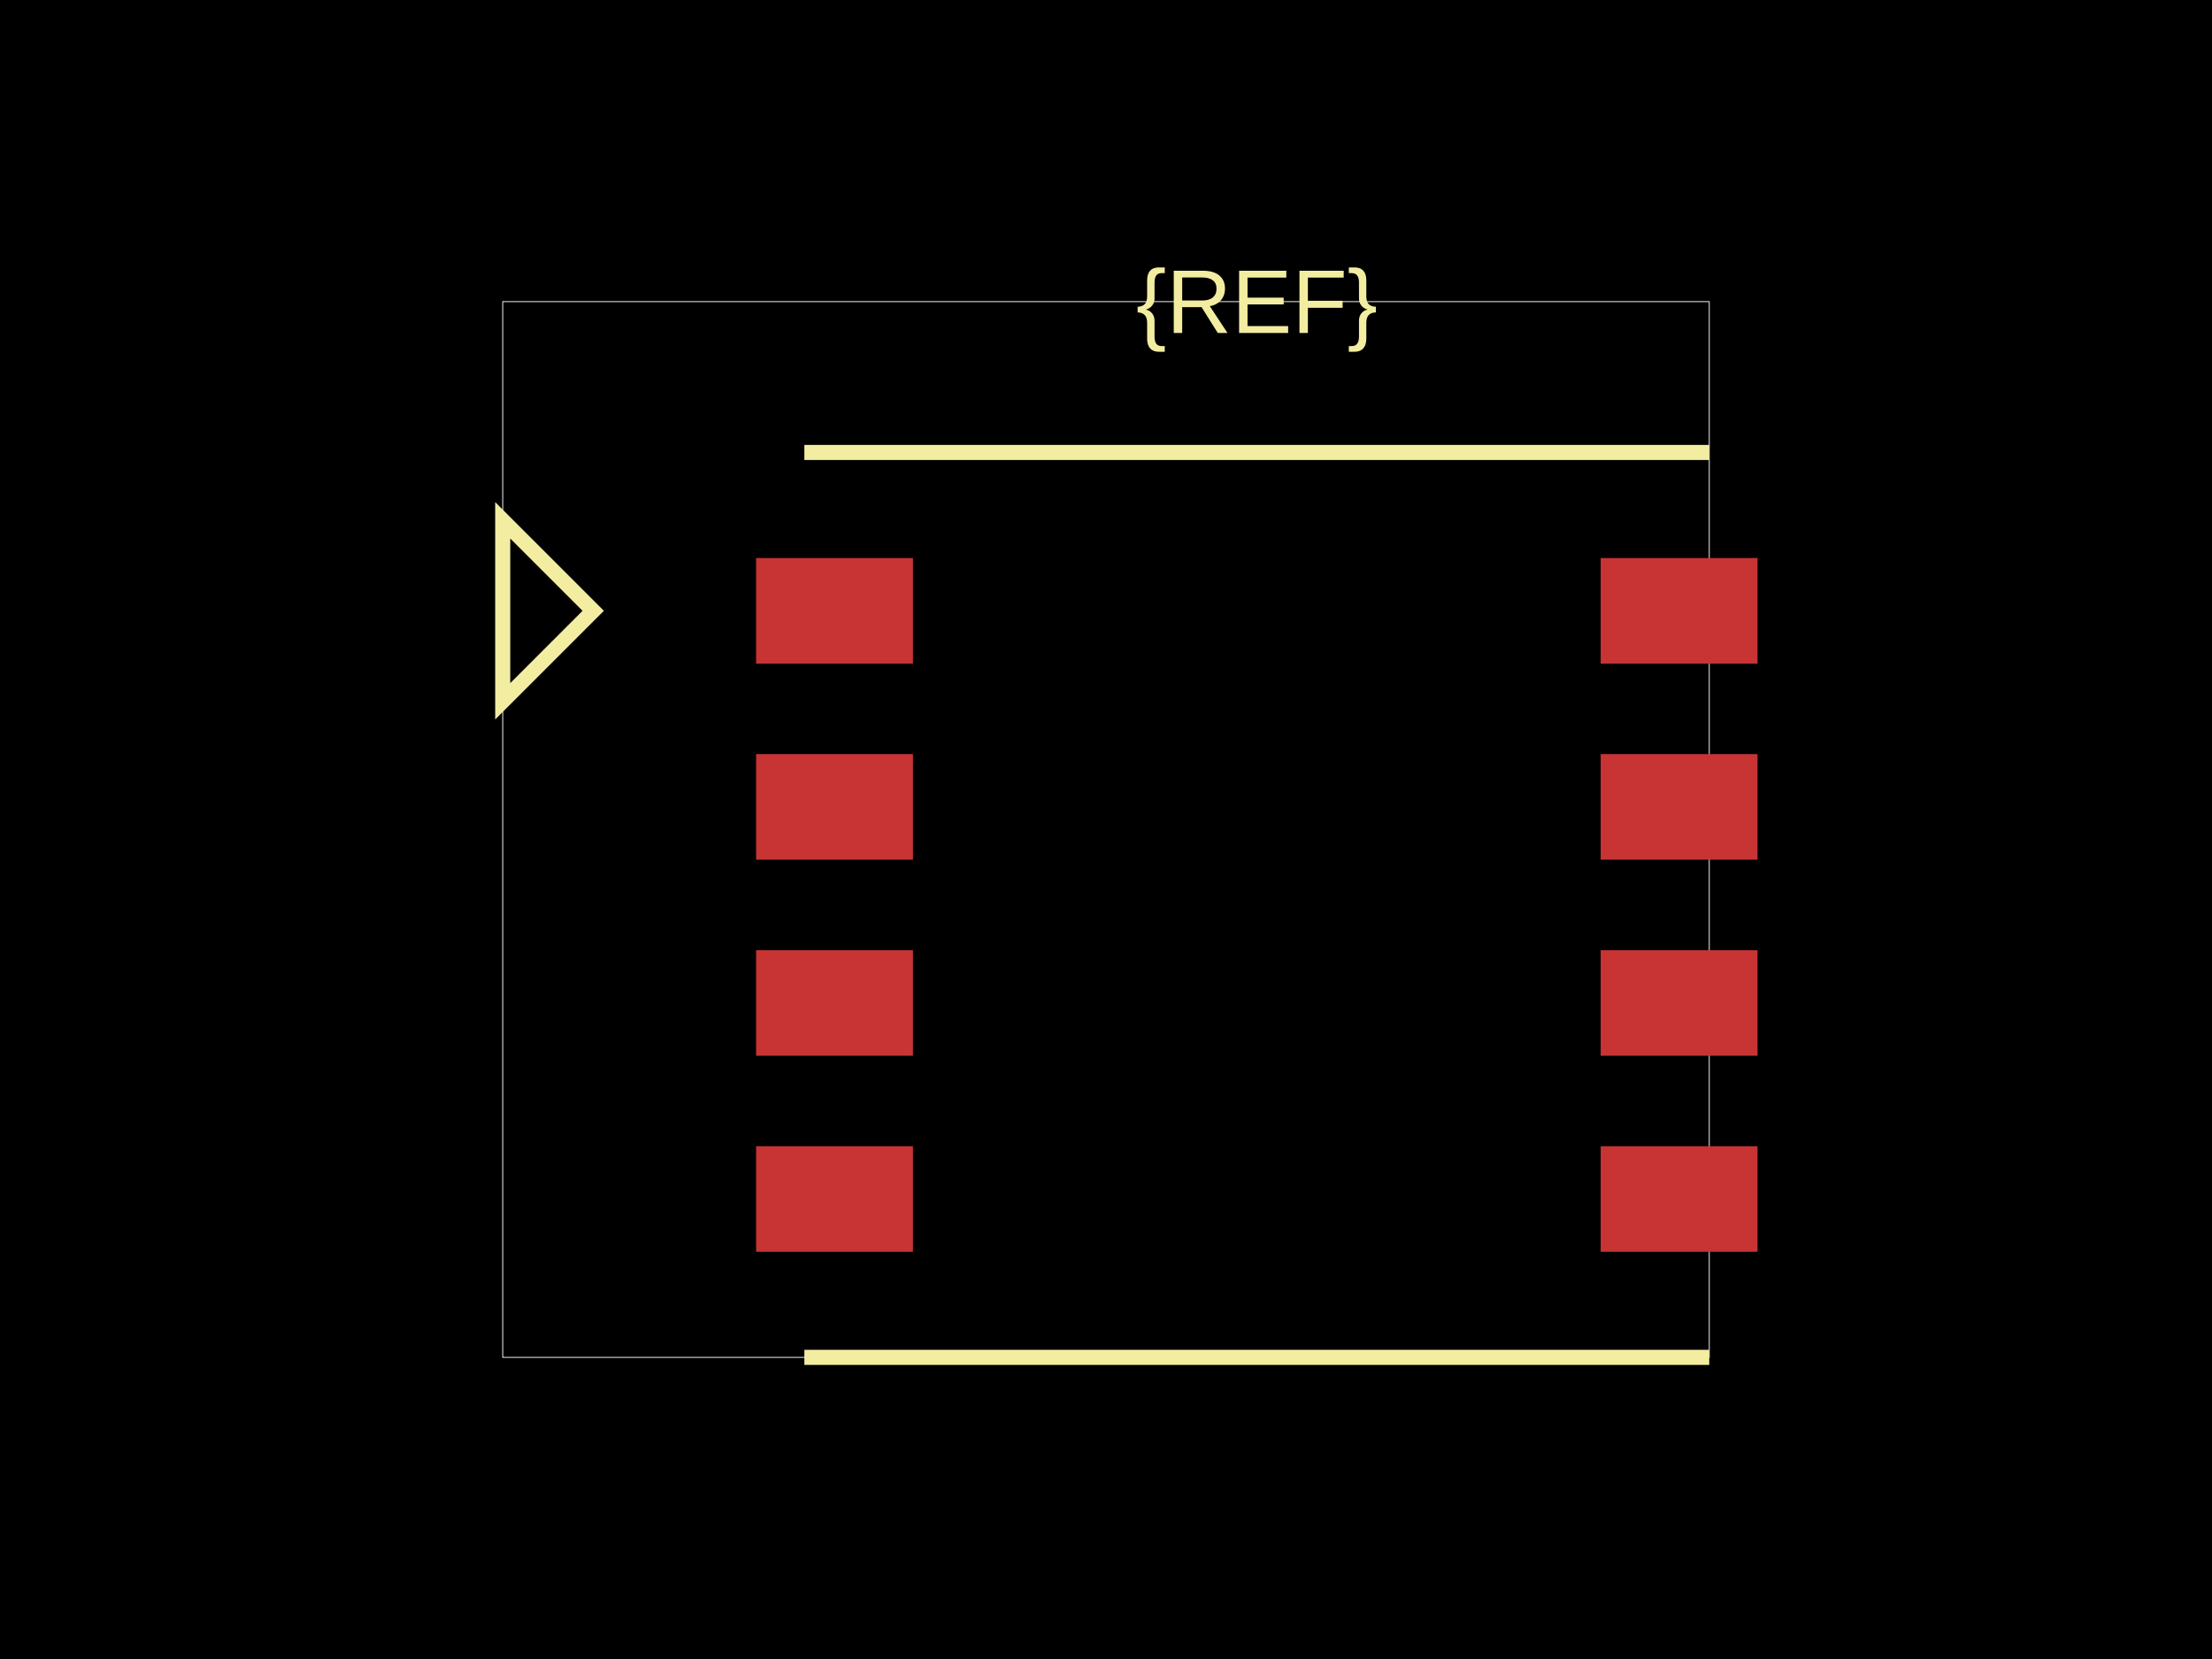
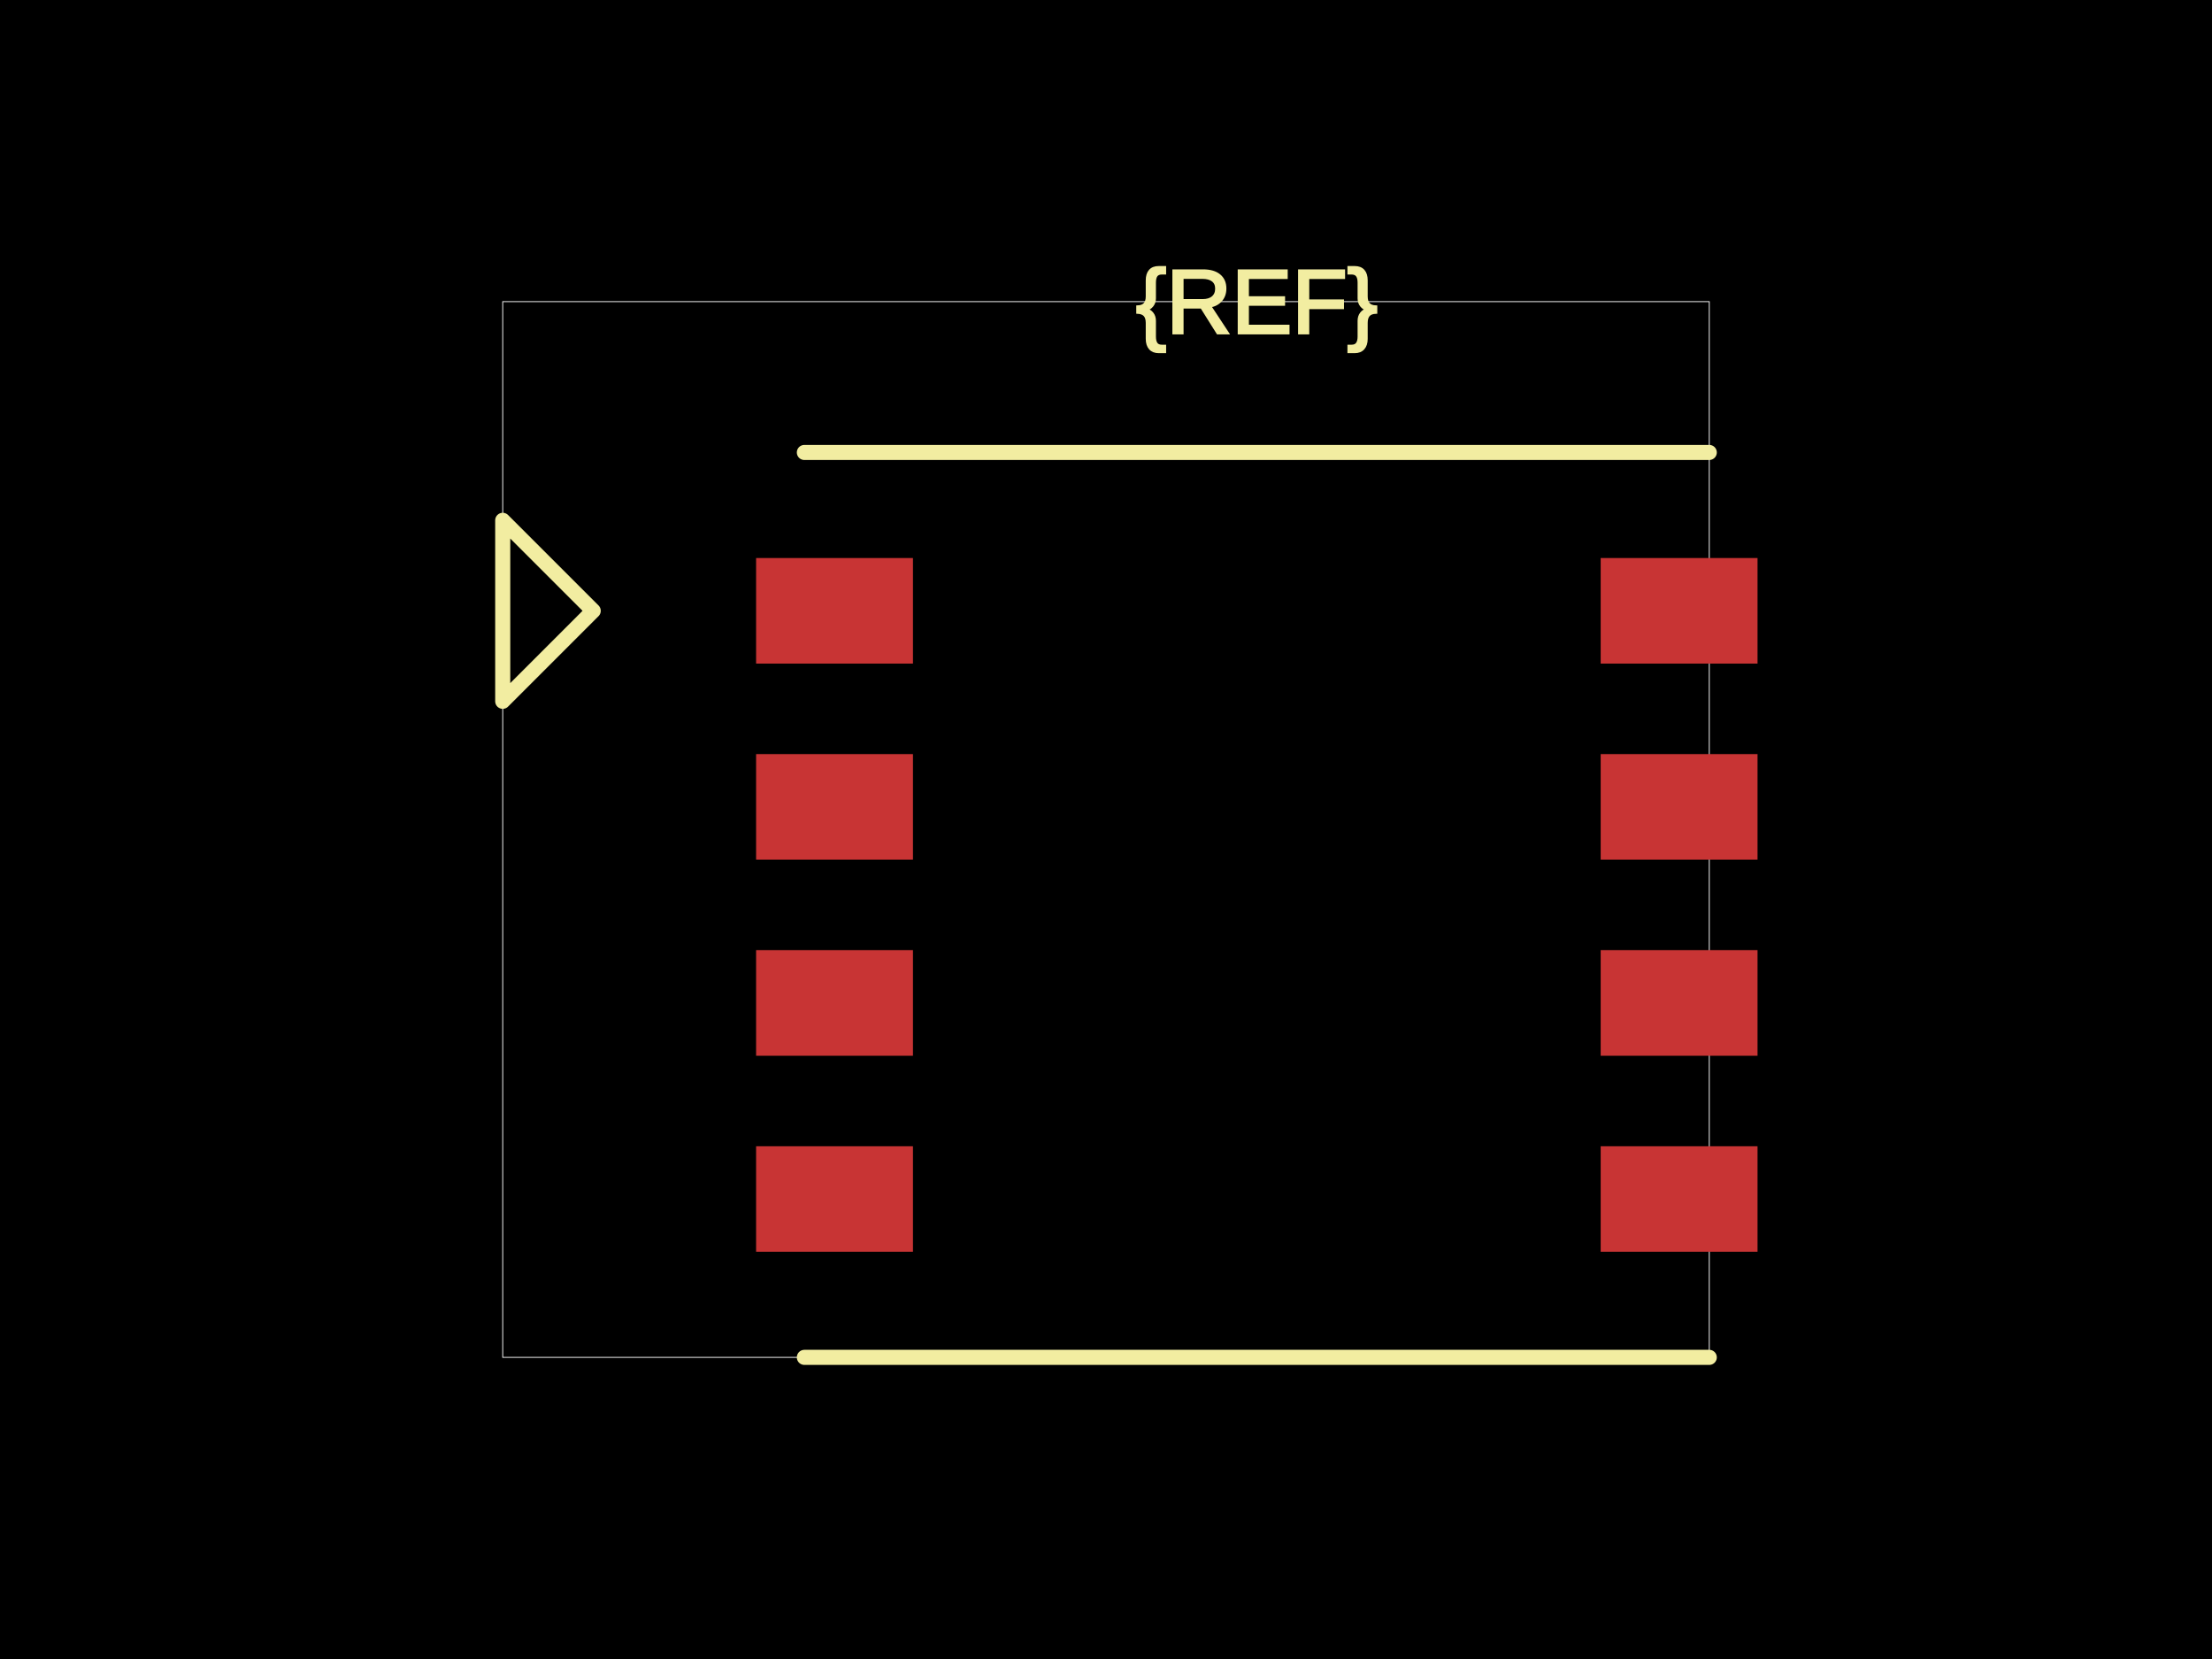
<svg xmlns="http://www.w3.org/2000/svg" width="800" height="600">
  <style />
  <rect class="boundary" x="0" y="0" fill="#000" width="800" height="600" />
  <rect class="pcb-boundary" fill="none" stroke="#fff" stroke-width="0.3" x="181.818" y="109.091" width="436.364" height="381.818" />
  <rect class="pcb-pad" fill="rgb(200, 52, 52)" x="273.455" y="201.818" width="56.727" height="38.182" />
  <rect class="pcb-pad" fill="rgb(200, 52, 52)" x="273.455" y="272.727" width="56.727" height="38.182" />
  <rect class="pcb-pad" fill="rgb(200, 52, 52)" x="273.455" y="343.636" width="56.727" height="38.182" />
  <rect class="pcb-pad" fill="rgb(200, 52, 52)" x="273.455" y="414.545" width="56.727" height="38.182" />
  <rect class="pcb-pad" fill="rgb(200, 52, 52)" x="578.909" y="201.818" width="56.727" height="38.182" />
  <rect class="pcb-pad" fill="rgb(200, 52, 52)" x="578.909" y="272.727" width="56.727" height="38.182" />
  <rect class="pcb-pad" fill="rgb(200, 52, 52)" x="578.909" y="343.636" width="56.727" height="38.182" />
  <rect class="pcb-pad" fill="rgb(200, 52, 52)" x="578.909" y="414.545" width="56.727" height="38.182" />
-   <path class="pcb-silkscreen pcb-silkscreen-top" d="M 290.909 163.636 L 618.182 163.636" fill="none" stroke="#f2eda1" stroke-width="5.455" data-pcb-component-id="" data-pcb-silkscreen-path-id="" />
-   <path class="pcb-silkscreen pcb-silkscreen-top" d="M 290.909 490.909 L 618.182 490.909" fill="none" stroke="#f2eda1" stroke-width="5.455" data-pcb-component-id="" data-pcb-silkscreen-path-id="" />
-   <path class="pcb-silkscreen pcb-silkscreen-top" d="M 214.545 220.909 L 181.818 188.182 L 181.818 253.636 L 214.545 220.909 Z" fill="none" stroke="#f2eda1" stroke-width="5.455" data-pcb-component-id="pin_marker_1" data-pcb-silkscreen-path-id="pin_marker_1" />
-   <text x="0" y="0" fill="#f2eda1" font-family="Arial, sans-serif" font-size="32.727" text-anchor="middle" dominant-baseline="central" transform="matrix(1,0,0,1,454.5455,109.0909)" class="pcb-silkscreen-text pcb-silkscreen-top" data-pcb-silkscreen-text-id="pcb_component_1" stroke="#f2eda1" stroke-width="0">{REF}</text>
+   <path class="pcb-silkscreen pcb-silkscreen-top" d="M 290.909 163.636 L 618.182 163.636" fill="none" stroke="#f2eda1" stroke-width="5.455" stroke-linecap="round" stroke-linejoin="round" data-pcb-component-id="" data-pcb-silkscreen-path-id="" />
+   <path class="pcb-silkscreen pcb-silkscreen-top" d="M 290.909 490.909 L 618.182 490.909" fill="none" stroke="#f2eda1" stroke-width="5.455" stroke-linecap="round" stroke-linejoin="round" data-pcb-component-id="" data-pcb-silkscreen-path-id="" />
+   <path class="pcb-silkscreen pcb-silkscreen-top" d="M 214.545 220.909 L 181.818 188.182 L 181.818 253.636 L 214.545 220.909 Z" fill="none" stroke="#f2eda1" stroke-width="5.455" stroke-linecap="round" stroke-linejoin="round" data-pcb-component-id="pin_marker_1" data-pcb-silkscreen-path-id="pin_marker_1" />
+   <text x="0" y="0" dx="0" dy="0" fill="#f2eda1" font-family="Arial, sans-serif" font-size="32.727" text-anchor="middle" dominant-baseline="central" transform="matrix(1,0,0,1,454.5455,109.0909)" class="pcb-silkscreen-text pcb-silkscreen-top" data-pcb-silkscreen-text-id="pcb_component_1" stroke="#f2eda1">{REF}</text>
</svg>
